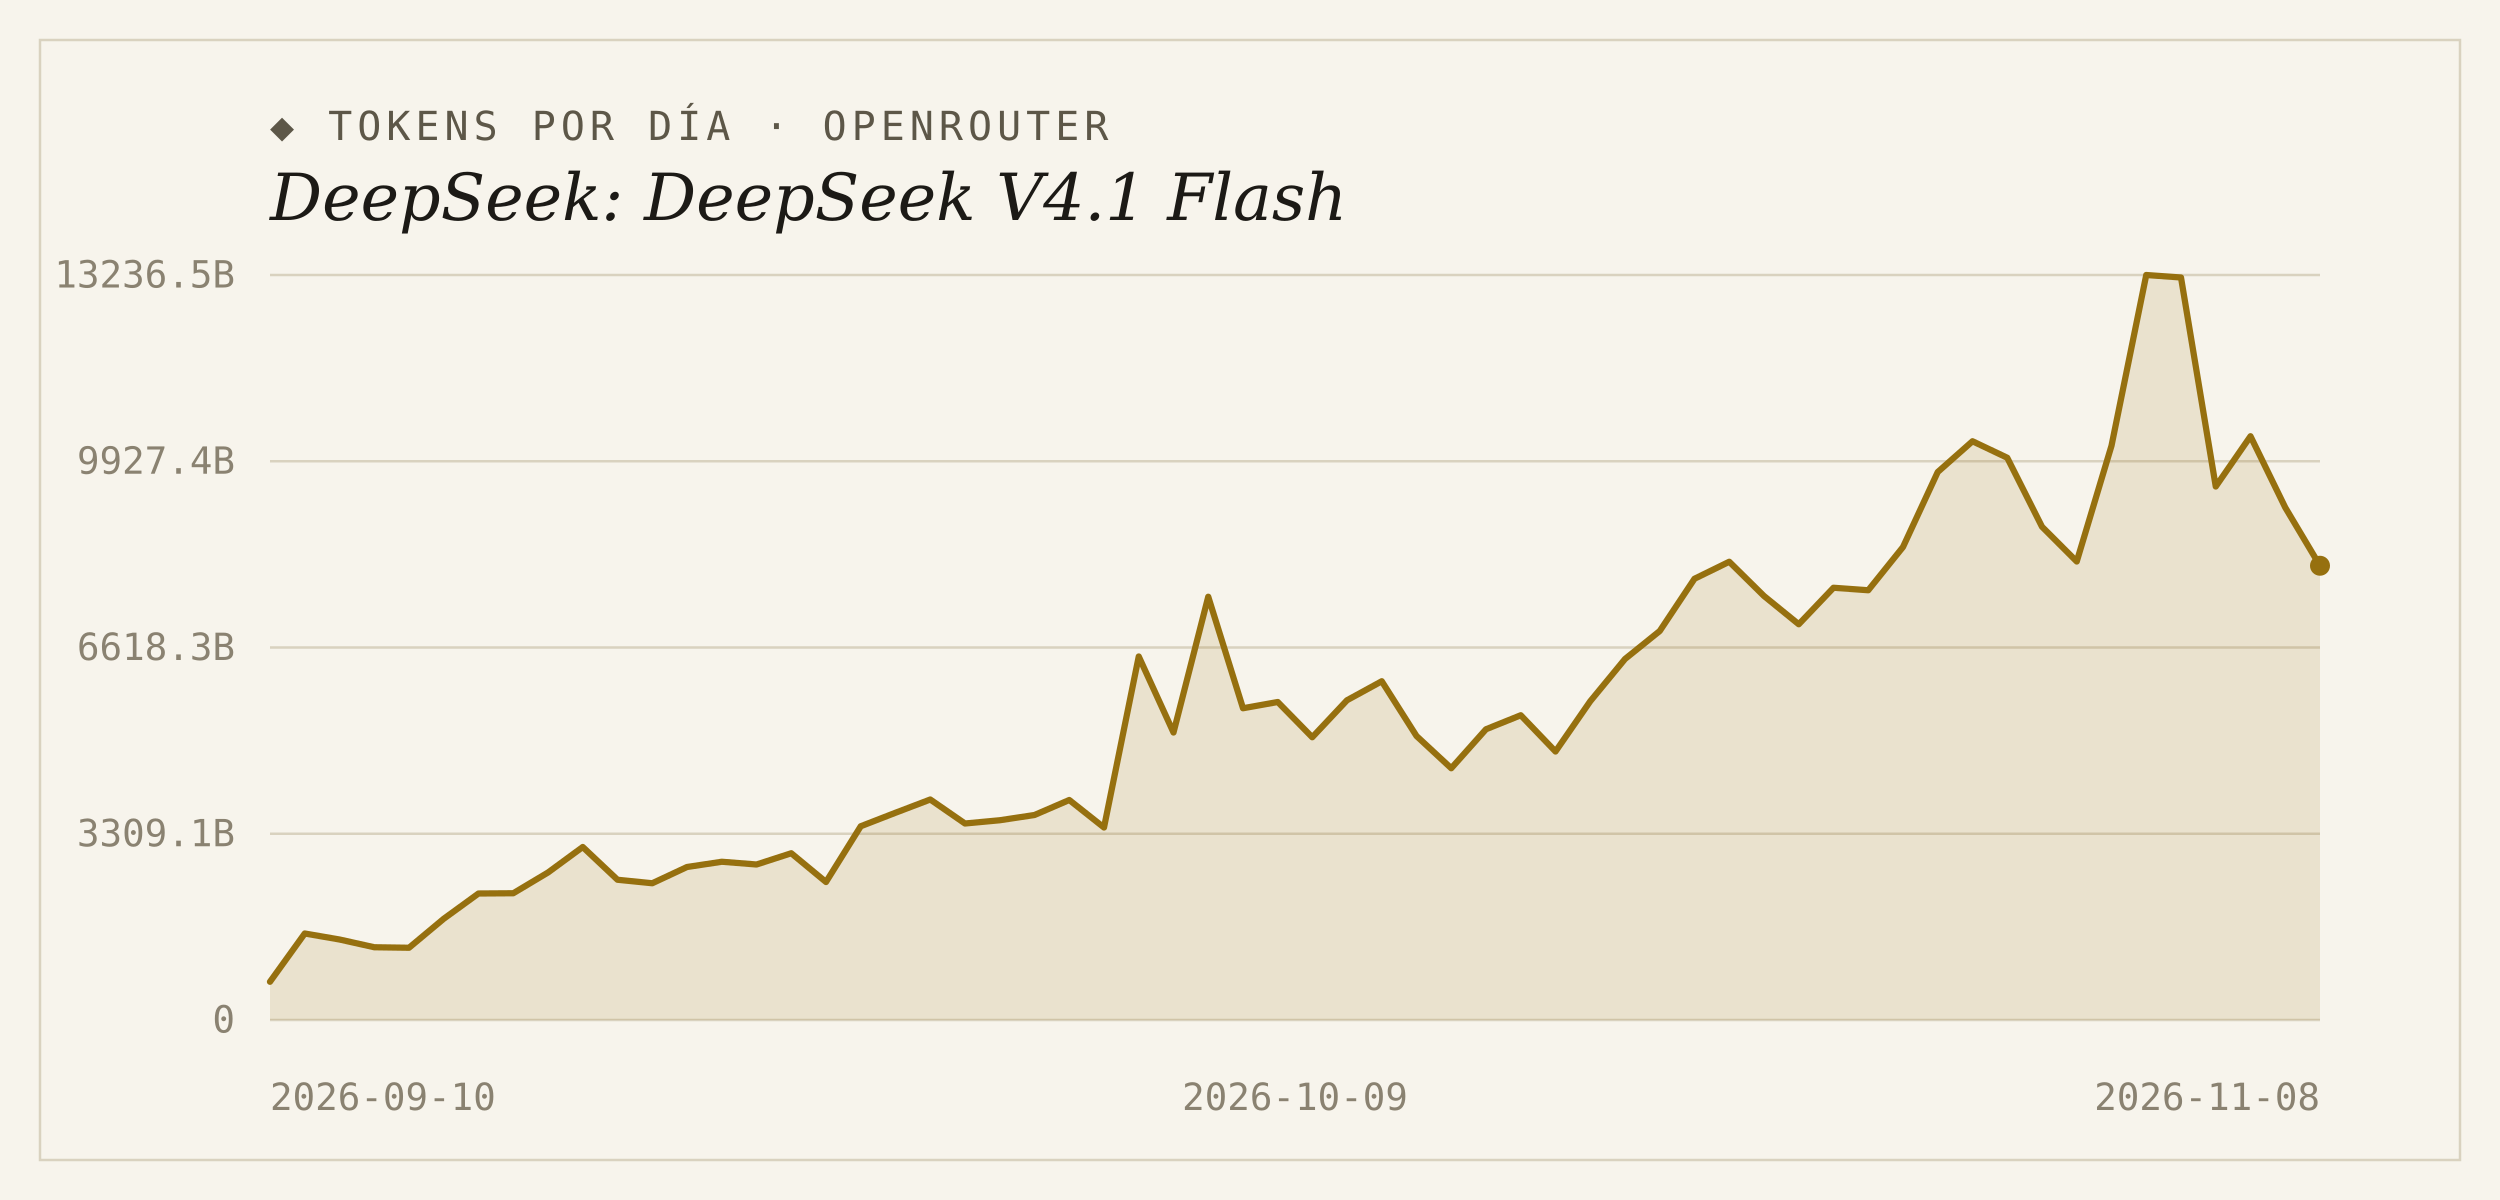
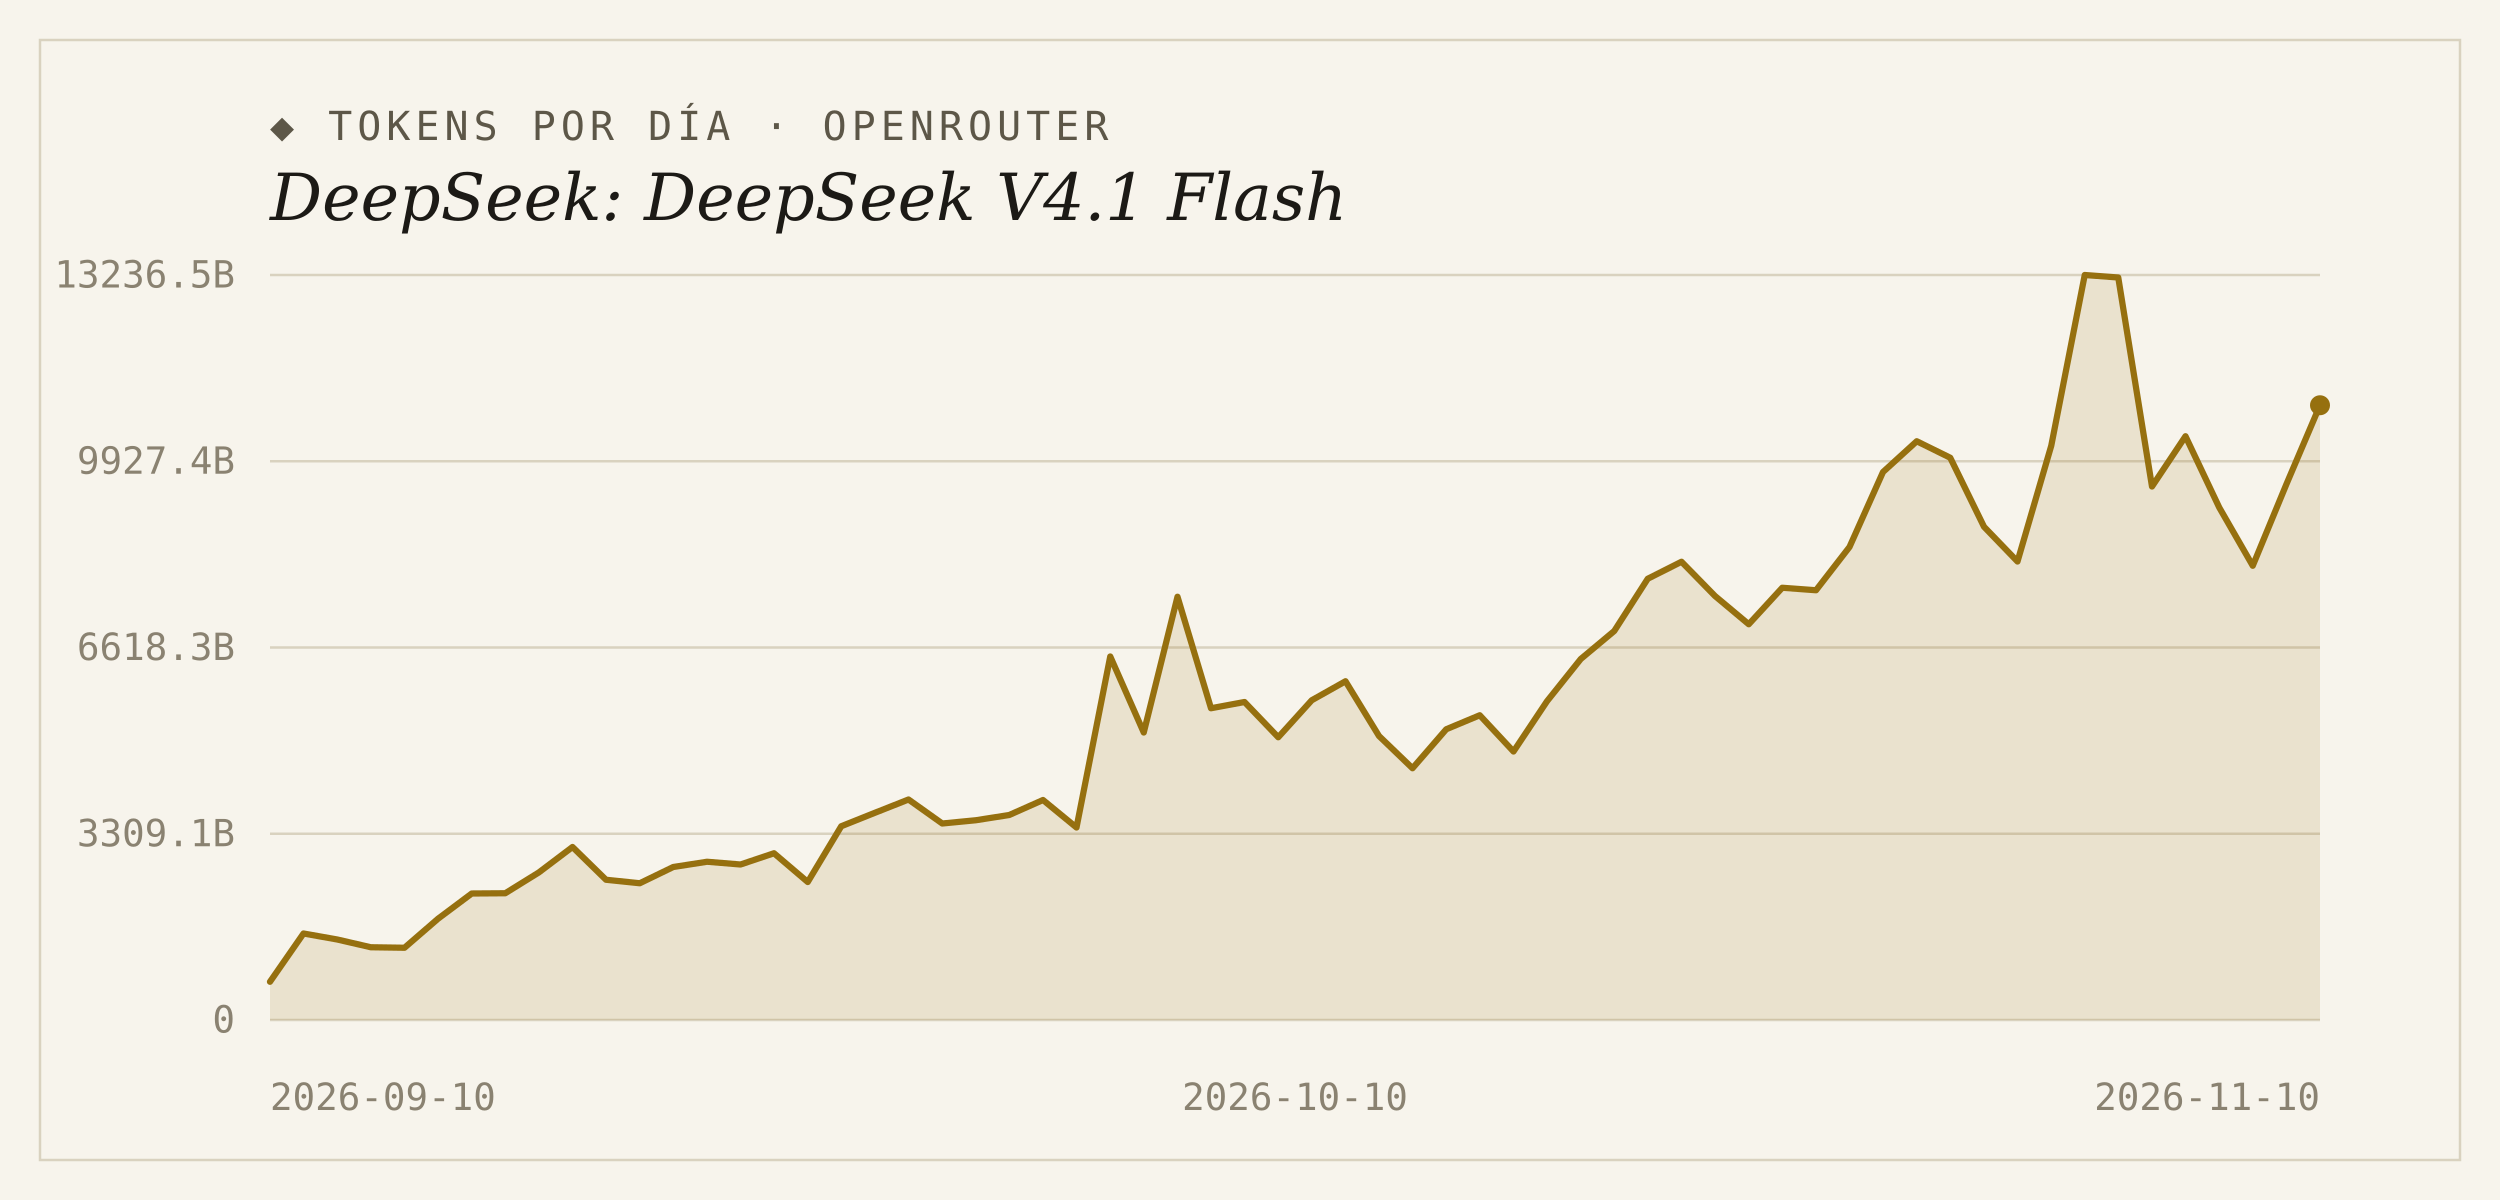
<svg xmlns="http://www.w3.org/2000/svg" width="1000" height="480" viewBox="0 0 1000 480">
  <rect width="1000" height="480" fill="#f7f4ec" />
  <rect x="16" y="16" width="968" height="448" fill="none" stroke="#d9d2bf" stroke-width="1" />
  <text x="108" y="56" font-family="'DejaVu Sans Mono', Consolas, monospace" font-size="16" letter-spacing="2" fill="#5d5748">◆ TOKENS POR DÍA · OPENROUTER</text>
  <text x="108" y="88" font-family="Georgia, 'DejaVu Serif', serif" font-size="26" font-style="italic" fill="#1c1a16">DeepSeek: DeepSeek V4.1 Flash</text>
  <line x1="108" y1="408.0" x2="928" y2="408.0" stroke="#d9d2bf" stroke-width="1" />
  <text x="94" y="413" text-anchor="end" font-family="'DejaVu Sans Mono', Consolas, monospace" font-size="15" fill="#8a8271">0</text>
  <line x1="108" y1="333.5" x2="928" y2="333.5" stroke="#d9d2bf" stroke-width="1" />
  <text x="94" y="338.5" text-anchor="end" font-family="'DejaVu Sans Mono', Consolas, monospace" font-size="15" fill="#8a8271">3309.1B</text>
  <line x1="108" y1="259.0" x2="928" y2="259.0" stroke="#d9d2bf" stroke-width="1" />
  <text x="94" y="264" text-anchor="end" font-family="'DejaVu Sans Mono', Consolas, monospace" font-size="15" fill="#8a8271">6618.3B</text>
  <line x1="108" y1="184.5" x2="928" y2="184.5" stroke="#d9d2bf" stroke-width="1" />
  <text x="94" y="189.5" text-anchor="end" font-family="'DejaVu Sans Mono', Consolas, monospace" font-size="15" fill="#8a8271">9927.4B</text>
  <line x1="108" y1="110.0" x2="928" y2="110.0" stroke="#d9d2bf" stroke-width="1" />
  <text x="94" y="115" text-anchor="end" font-family="'DejaVu Sans Mono', Consolas, monospace" font-size="15" fill="#8a8271">13236.5B</text>
-   <path d="M 108,408.0 L 108.0,392.7 L 121.9,373.4 L 135.8,375.8 L 149.7,378.9 L 163.6,379.1 L 177.5,367.5 L 191.4,357.4 L 205.3,357.3 L 219.2,349.0 L 233.1,338.8 L 247.0,351.9 L 260.9,353.3 L 274.8,346.8 L 288.7,344.7 L 302.6,345.8 L 316.5,341.3 L 330.4,352.8 L 344.3,330.5 L 358.2,325.1 L 372.1,319.8 L 386.0,329.4 L 399.9,328.1 L 413.8,326.0 L 427.7,320.0 L 441.6,331.0 L 455.5,262.6 L 469.4,293.0 L 483.3,238.7 L 497.2,283.3 L 511.1,280.8 L 524.9,294.9 L 538.8,280.1 L 552.7,272.5 L 566.6,294.4 L 580.5,307.3 L 594.4,291.7 L 608.3,286.1 L 622.2,300.6 L 636.1,280.5 L 650.0,263.6 L 663.9,252.4 L 677.8,231.5 L 691.7,224.7 L 705.6,238.4 L 719.5,249.7 L 733.4,235.1 L 747.3,236.1 L 761.2,218.8 L 775.1,188.8 L 789.0,176.5 L 802.9,183.1 L 816.8,210.7 L 830.7,224.6 L 844.6,178.3 L 858.5,110.0 L 872.4,111.0 L 886.3,194.6 L 900.2,174.5 L 914.1,203.0 L 928.0,226.3 L 928.0,408.0 Z" fill="#96700f" fill-opacity="0.14" />
-   <polyline points="108.0,392.7 121.9,373.4 135.8,375.8 149.7,378.9 163.6,379.1 177.5,367.5 191.4,357.4 205.3,357.3 219.2,349.0 233.1,338.8 247.0,351.9 260.9,353.3 274.8,346.8 288.7,344.7 302.6,345.8 316.5,341.3 330.4,352.8 344.3,330.5 358.2,325.1 372.1,319.8 386.0,329.4 399.9,328.1 413.8,326.0 427.7,320.0 441.6,331.0 455.5,262.6 469.4,293.0 483.3,238.7 497.2,283.3 511.1,280.8 524.9,294.9 538.8,280.1 552.7,272.5 566.6,294.4 580.5,307.3 594.4,291.7 608.3,286.1 622.2,300.6 636.1,280.5 650.0,263.6 663.9,252.4 677.8,231.5 691.7,224.7 705.6,238.4 719.5,249.7 733.4,235.1 747.3,236.1 761.2,218.8 775.1,188.8 789.0,176.5 802.9,183.1 816.8,210.7 830.7,224.6 844.6,178.3 858.5,110.0 872.4,111.0 886.3,194.6 900.2,174.5 914.1,203.0 928.0,226.3" fill="none" stroke="#96700f" stroke-width="2.5" stroke-linejoin="round" stroke-linecap="round" />
-   <circle cx="928.0" cy="226.3" r="4" fill="#96700f" />
+   <path d="M 108,408.0 L 108.0,392.7 L 121.4,373.4 L 134.9,375.8 L 148.3,378.9 L 161.8,379.1 L 175.2,367.5 L 188.7,357.4 L 202.1,357.3 L 215.5,349.0 L 229.0,338.8 L 242.4,351.9 L 255.9,353.3 L 269.3,346.8 L 282.8,344.7 L 296.2,345.8 L 309.6,341.3 L 323.1,352.8 L 336.5,330.5 L 350.0,325.1 L 363.4,319.8 L 376.9,329.4 L 390.3,328.1 L 403.7,326.0 L 417.2,320.0 L 430.6,331.0 L 444.1,262.6 L 457.5,293.0 L 471.0,238.7 L 484.4,283.3 L 497.8,280.8 L 511.3,294.9 L 524.7,280.1 L 538.2,272.5 L 551.6,294.4 L 565.0,307.3 L 578.5,291.7 L 591.9,286.1 L 605.4,300.6 L 618.8,280.5 L 632.3,263.6 L 645.7,252.4 L 659.1,231.5 L 672.6,224.7 L 686.0,238.4 L 699.5,249.7 L 712.9,235.1 L 726.4,236.1 L 739.8,218.8 L 753.2,188.8 L 766.7,176.5 L 780.1,183.1 L 793.6,210.7 L 807.0,224.6 L 820.5,178.3 L 833.9,110.0 L 847.3,111.0 L 860.8,194.6 L 874.2,174.5 L 887.7,203.0 L 901.1,226.3 L 914.6,193.6 L 928.0,162.1 L 928.0,408.0 Z" fill="#96700f" fill-opacity="0.14" />
+   <polyline points="108.0,392.7 121.4,373.4 134.9,375.8 148.3,378.9 161.8,379.1 175.2,367.5 188.7,357.4 202.1,357.3 215.5,349.0 229.0,338.8 242.4,351.9 255.9,353.3 269.3,346.8 282.8,344.7 296.2,345.8 309.6,341.3 323.1,352.8 336.5,330.5 350.0,325.1 363.4,319.8 376.9,329.4 390.3,328.1 403.7,326.0 417.2,320.0 430.6,331.0 444.1,262.6 457.5,293.0 471.0,238.7 484.4,283.3 497.8,280.8 511.3,294.9 524.7,280.1 538.2,272.5 551.6,294.4 565.0,307.3 578.5,291.7 591.9,286.1 605.4,300.6 618.8,280.5 632.3,263.6 645.7,252.4 659.1,231.5 672.6,224.7 686.0,238.4 699.5,249.7 712.9,235.1 726.4,236.1 739.8,218.8 753.2,188.8 766.7,176.5 780.1,183.1 793.6,210.7 807.0,224.6 820.5,178.3 833.9,110.0 847.3,111.0 860.8,194.6 874.2,174.5 887.7,203.0 901.1,226.3 914.6,193.6 928.0,162.1" fill="none" stroke="#96700f" stroke-width="2.5" stroke-linejoin="round" stroke-linecap="round" />
+   <circle cx="928.0" cy="162.1" r="4" fill="#96700f" />
  <text x="108" y="444" text-anchor="start" font-family="'DejaVu Sans Mono', Consolas, monospace" font-size="15" fill="#8a8271">2026-09-10</text>
-   <text x="518" y="444" text-anchor="middle" font-family="'DejaVu Sans Mono', Consolas, monospace" font-size="15" fill="#8a8271">2026-10-09</text>
-   <text x="928" y="444" text-anchor="end" font-family="'DejaVu Sans Mono', Consolas, monospace" font-size="15" fill="#8a8271">2026-11-08</text>
+   <text x="518" y="444" text-anchor="middle" font-family="'DejaVu Sans Mono', Consolas, monospace" font-size="15" fill="#8a8271">2026-10-10</text>
+   <text x="928" y="444" text-anchor="end" font-family="'DejaVu Sans Mono', Consolas, monospace" font-size="15" fill="#8a8271">2026-11-10</text>
</svg>
